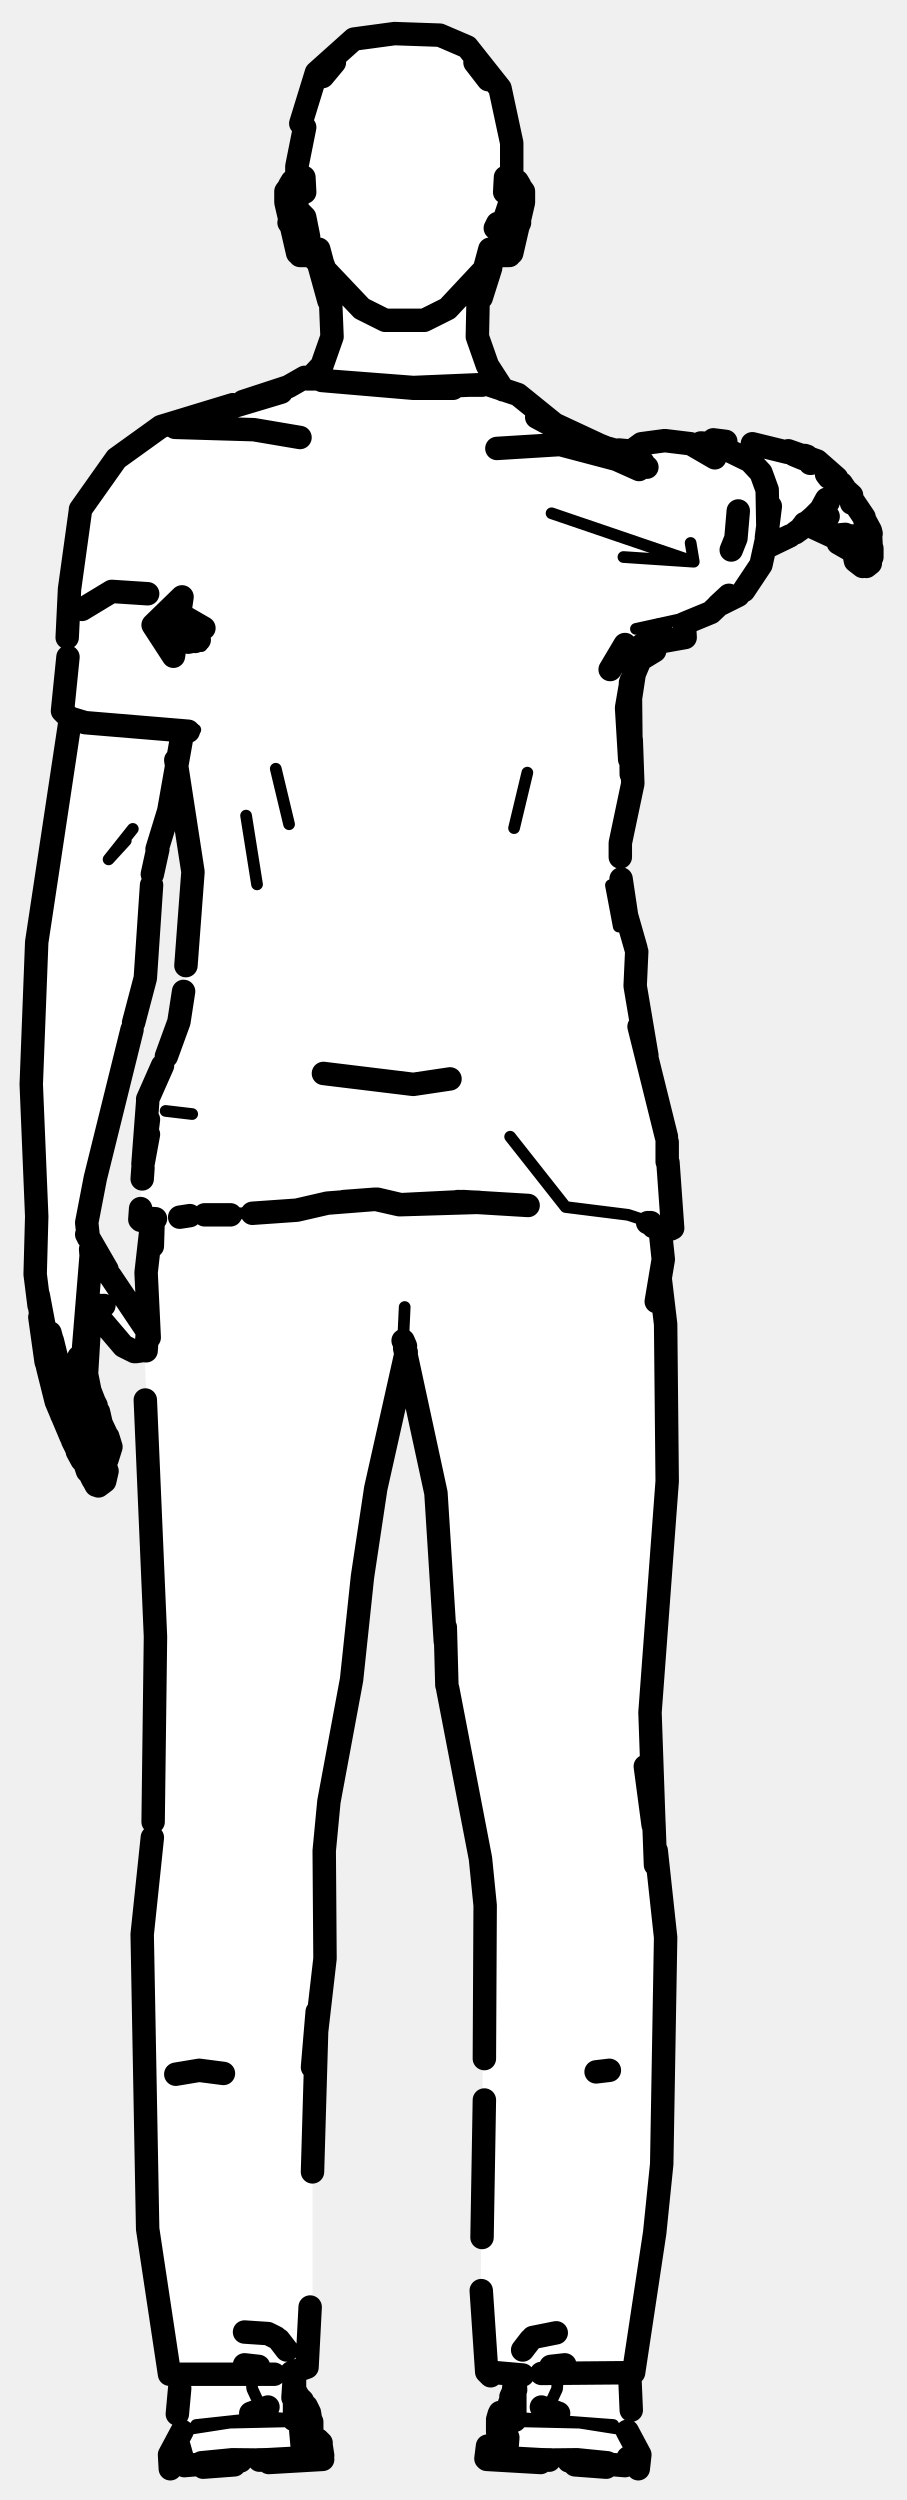
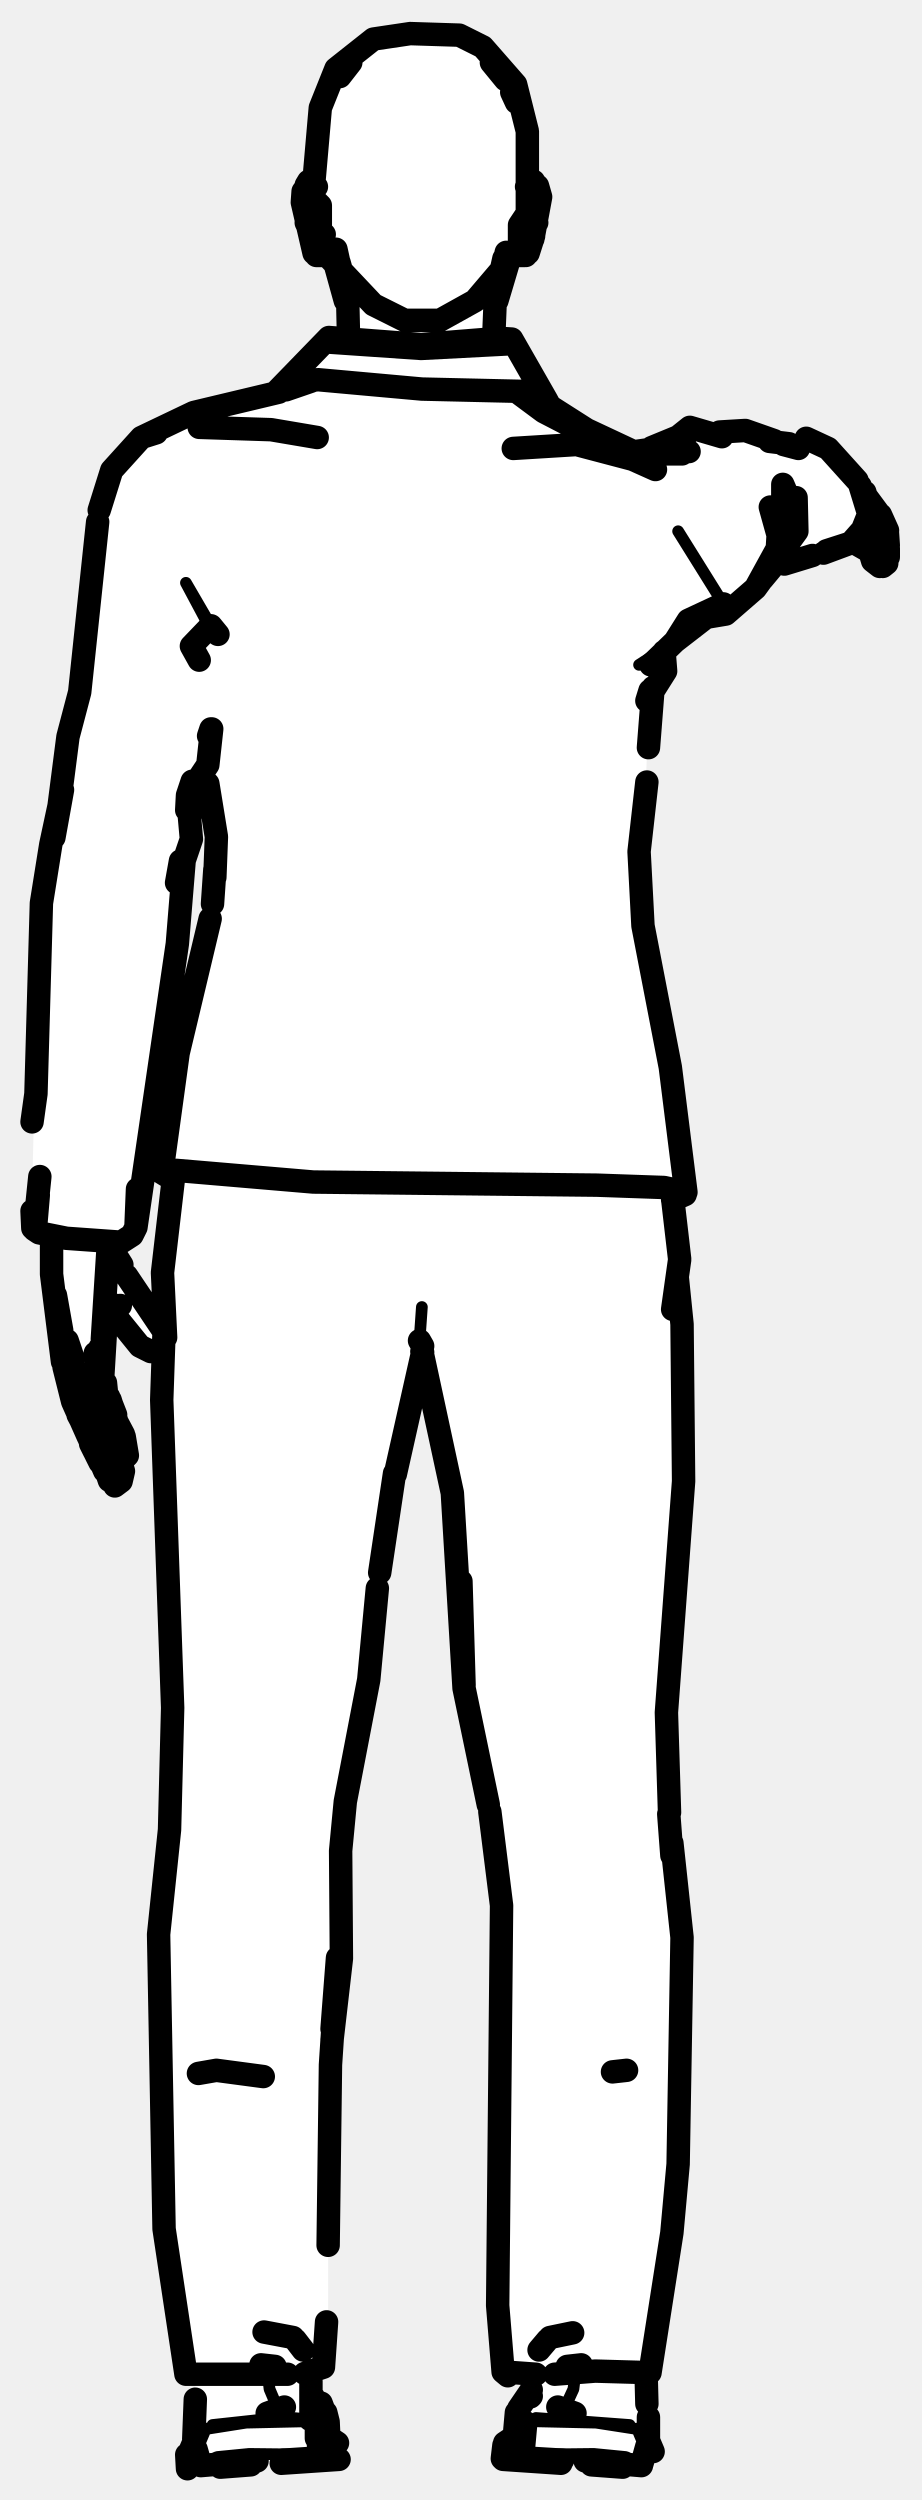
- <svg xmlns="http://www.w3.org/2000/svg" viewBox="0 0 116 320" width="116" height="320" data-facing="back" data-backstage-id="makehuman/Biped/p24" data-pose="point">
-   <path class="fill" d="M50.5 4.3L56.3 4.5L59.8 6L63.5 10.3L64 12.8L65 13.8L65 21.8L65.5 23.3L67 24.3L67 26.8L66 31.3L64.8 33L63.5 32.8L61 39.3L61 43.3L63 48.3L71.3 54.5L77.8 57.5L80.8 58L82.8 56.5L95.8 56.5L102.8 58L104.8 59L109 63.3L111.5 67.8L111.5 71.8L110.8 72.5L109.5 71.8L109.3 70L108.8 70.5L103.8 67.5L98.3 70L96.5 74.3L94.3 76.5L87.8 79.5L86.8 82L84.3 82L84 83.3L82 84.3L80.5 89.3L81 101.3L79.5 105.8L79.5 113.8L81.5 121.3L81.5 128.8L82.5 134.8L85.5 145.8L86 153.8L86 157.3L84.5 157.3L84.5 165.3L85.5 172.8L85.5 191.3L83 218.3L83.5 233.8L85.5 252.8L85 274.8L84 286.3L81.5 302.3L80.5 304.3L81 313.3L82 314.3L81.3 316L62 314.8L63.5 311.8L63.5 309.8L66 305.8L65.8 304L62.8 304L62 303.3L61.5 297.3L62 240.3L57.5 218.8L56 191.3L52.3 173.5L51.5 174.3L48 189.8L45 216.8L41.5 234.3L41.5 253.3L40 263.3L40 294.8L39.5 302.8L37.5 304.3L37.5 305.8L39.5 308.3L40 311.8L41.5 314.8L22 315.8L21.5 314.3L22.5 313.3L23 304.3L21.5 303.8L21 301.3L18.5 278.8L18 247.3L20 230.3L20 206.3L18.5 173.3L16.8 173L12.3 168L11.5 169.3L11 176.3L14 184.3L13.5 189.3L12.3 190L7 179.3L4.5 164.8L4.5 120.3L9 93.8L8 88.3L10 65.8L14 59.8L19.8 55L34.8 50.5L39.8 48.5L41 47.3L42.5 43.8L42.5 38.8L41 34.3L39.8 32.5L38.8 33L37.5 31.3L36.5 24.3L38 23.3L39 16.3L38.5 15.8L40.5 9.3L45.3 5L50.5 4.3ZM22.3 99L21.5 105.3L19.5 111.3L18.5 126.3L11 156.3L12.5 160.8L18.8 170.5L18.5 162.8L19.5 156.3L18 155.8L18 150.3L19 140.3L23 130.8L24.5 115.3L24.5 107.8L23 102.8L23 99.8L22.3 99Z" fill="#fff" fill-rule="evenodd" />
-   <path class="detail" d="M65.6 29.8L66.2 23.4M65.7 24.4L64.8 30.6M17 106.1L13.9 110L16.1 107.6M37.4 23.4L38 29.8M37.9 24.4L38.8 30.6M32.9 113.2L31.5 104.4M28.1 155.5L36.5 154.9L44 153.8M72.4 154.5L65.3 145.5L72.4 154.5L80.4 155.5L85.9 157.3M35.3 98.4L37 105.5M65.8 106L67.5 98.9M87.7 81.6L80 82.5L82.1 82.6M81.4 80.5L91 78.4M24.6 142.6L21.2 142.2L24.6 142.6M19.6 80L25.8 82.7M88.4 69.5L88.8 71.9L79.8 71.3M10.3 91.8L25 93.4M88.8 71.9L70.6 65.7M79.2 118.6L78.2 113.3M51.8 167.3L51.6 171.6M23.9 315.3L25.6 314.5L29.7 314.1L38.6 314.2M23.6 311L29.4 310.1L38.3 309.9M37.6 309.7L34.3 309.4L25.1 310.4M79.9 311L74.2 310.1L65.3 309.9M79.6 315.3L77.9 314.5L73.9 314.1L65 314.2M78.5 310.4L66.5 309.5M32 303.3L32.3 305.8L33.5 308.4M71.5 303.3L71.3 305.8L70.1 308.4" fill="none" stroke="#000" stroke-width="1.5" stroke-linecap="round" stroke-linejoin="round" />
-   <path class="outline" d="M61.6 38.1L62.8 34.3M62 34.5L62.7 31.9L61.2 38.2L61.1 43.1L62.4 46.8L64.4 49.9M60.8 8L62.5 10.2M62.9 33.8L62.5 35L62.8 33.8M63.7 28.6L63.4 29.2M68.7 53.4L76.2 57.4M78.3 58.4L81.8 60.1L78.9 58.8L71.7 56.9L63.6 57.4M94.5 65.4L94.2 68.9L93.6 70.4M108.7 70.3L107.3 69.5M110.6 66.2L107.7 61.9M110.7 66.6L111.4 67.9L111.5 69.8M111.6 70.2L111.6 71.3M108.8 68.7L109.4 69.2L108.8 68.6M110.4 72.5L109.5 71.8L109.3 70.8M111.4 67.9L111.5 68.3M111.4 72.1L110.9 72.5M109 64.4L109 63.4L108 62.5M108.1 62.5L108.5 63.3M100.9 57.7L104.6 59L107.1 61.2M98.1 68.8L98.6 64.8M91.3 56.3L92.9 56.5M96.3 56.8L100.8 57.9M104.1 66.2L102.7 67.4L104.1 66.2M103.2 67.2L104.4 66.5L105.8 63.9L104.6 66.1M101.6 58.2L102.8 58.7M103.8 59.3L103.7 59.3M103.2 67.1L106 64.3L104.6 66M104.7 66.1L104 66.5M105.8 60.7L106.1 61.1M107.1 68.9L103 67M108.3 68.8L109.1 68.6L108.3 68.6M107.1 68.5L108.2 68.4L107.1 68.5M103.3 58.4L103 58.3M101.1 68.6L98.2 70M102.5 67.7L101.8 68.2M108.7 68.7L109.2 68.7M109.1 64.4L107.7 61.9M104.4 66.7L106 66.1L104.4 66.6M78 265L76.3 265.2M64.7 22.7L64.6 24.6M65.2 32.7L64 32.7M65.5 32.4L67 25.9L67 24.5L66.2 23.4M66.5 23.7L66.2 23.2L65.2 23.9M66.5 28.5L65.9 29.8L66.5 28.2L66 25L66.5 28.2M65.6 30L66.3 29L65.6 30M42.1 38.5L40.8 33.8M39.7 48.4L41.2 46.8L42.5 43.1L42.3 38.2L40.8 31.9L42 36.4M42.8 8L41.3 9.8M41.9 35.8L41.4 34L41.9 36.4M38.9 22.7L39 24.6M26.2 53.5L22.4 54.7L32.5 55L38.4 56M18.9 76L14.3 75.7L10.5 78M9 92.1L4.7 120.6L4 138.8L4.7 155.7L4.5 163.1L5 167.1M23.4 93.6L21.6 103.8L20.1 108.7M12.3 179.9L12.2 179.8M11.5 178L11 175.5M13.7 186.8L14.2 185.2L13.8 183.9M12.6 180.7L12.9 182M11.7 178.8L12.2 179.7M13.6 183.6L12.8 181.9M11 177.1L11.4 170.4L12 167.9L11.5 169.1M12.6 190.2L13.4 189.6L13.7 188.3L12.6 185.1M12.4 184.3L12 182.6M7.9 181.1L8.5 182.2M9.4 184.5L9 183.2M9.9 185.8L10.5 186.9M12.3 190.1L11.5 188.6M9.1 183.9L7.2 179.4L6.1 175M10.7 186.8L10.3 186.2M12 188.4L12.7 186.3L11.5 182.6M10.5 186.2L11.2 188.3M10.1 186L9.3 184.4M11.9 182.5L12.5 182.1L12.7 181.1L10.1 174.4M10.8 181.3L8.1 176.9M7.9 176.5L6.7 171.6L6.9 173.6M10.1 174.8L10.1 173.7M11 181.5L11.5 182.5M12.4 168.3L15.8 172.3L17.2 173M17.4 173L18.1 172.9M18.8 170.3L14.1 163.3M11.6 188.8L11.9 189.4M10.8 187L10.6 186.4M10.7 172.5L11.7 160.3M6.9 177.1L5.9 174.3L5.1 168.6M5.9 171.1L4.9 165.8L6 174.5M20.2 108.7L19.5 111.9M19.4 113.3L18.6 125.2L17.1 130.9M16.9 131.8L12.2 150.8L11.1 156.5L11.3 158.4M6.9 173.7L6.4 170.6L7.3 174M11.6 169.1L12.8 167.1L11.9 168.4L13.3 167.1L12.4 167.8M13.7 162.5L11.1 158M11.7 161.1L11.6 159.9M28.6 265.4L25.5 265L22.5 265.5M39.6 32.7L38.4 32.7M37.4 23.4L36.6 24.5L36.6 25.9L38.1 32.4M37.1 23.7L37.4 23.2L38.3 23.9M38 30L38.2 30.8M37.3 28.8L37.6 25L37.1 28.1M37.4 29.1L37 28.5M26.2 155.5L29.5 155.5M80.7 87.4L82 84.3L81.5 84.7L83.8 83.3L84 81.3L82.1 82.6L87.7 81.6L87.6 79.8L91 78.4L93.3 76.2L91.9 77.5L94.5 76.2M80 82.5L78.1 85.7L80 82.5M23.8 123.6L24.7 111.6L22.5 97.3M85.3 145.5L81.8 131.4L82.8 135.1L81.3 126.2L81.5 121.8M79.4 109.7L79.4 107.9L81 100.3L80.8 94.7M81.4 121.4L80.2 117.2L79.5 112.5M19 143.3L18.3 149L19 145.2M20.8 136.4L18.9 140.7M18.2 155.9L19.9 156M85.5 148.8L86.1 157.2M80.9 87L80.2 90.6L80.6 97.2L80.2 90.6L80.8 87.1M80.8 99.1L80.7 89.4L81.2 86.1M26.1 80.4L23.5 78.9L24.8 81.5L24.1 82.2L25.5 81.9M25 82.1L24.2 81.6L25.1 81.6M10.3 65.3L8.9 75.4L8.6 81.6M80.5 57.9L80.6 57.9M80.6 57.9L82.1 56.8L85.1 56.4L88.4 56.8L91.5 58.6L89.6 57.4M22.2 84L23.3 76.4L19.6 80L22.2 84M89.7 56.7L91.5 56.8L96 59L97.4 60.5L98.2 62.7L98.3 68.2L97.4 72.3L95.2 75.6M84 81.6L83 82.4L84.6 80.6M29.8 51.8L20.6 54.6L14.9 58.7L10.3 65.2M77.9 57.4L80.7 58.2L78.8 57.9M31.1 51.4L36.9 49.5L39 48.3L41.1 48.5M25 53.5L36 50.2L25 53.5M79.5 58.4L82.3 59.2L75.8 56.6L82.8 59.8L71 54.3L66.3 50.5L62.4 49.2L52.9 49.6L41.2 48.7L52.9 49.7L58 49.7M58.6 153.8L61.3 153.9L51.3 154.2L59.3 153.8L67.6 154.3M23.5 126.9L22.9 130.8L21.3 135.2M18.3 149L18.9 141.1M18.3 149.5L18.2 150.9M18 154.7L17.9 156.1M85.4 148.7L85.4 146.2M8.7 84.1L8 91L8.9 91.9L10.9 92.5L24.1 93.6M22.8 54L21.4 54.4M26.4 53L24.6 53.4M79.2 57.6L81.5 57.8M41.5 48.5L39.3 48.5M51.3 154.2L48.3 153.5L51.1 154.2L48 153.5L44 153.8L48.3 153.5L41.9 154L38 154.9L32.3 155.3M60 49.3L61.7 49.3M83.3 156.5L82.9 156.5M18 156.2L19.4 156.1M24.3 155.6L23 155.8M85.9 157.3L83.6 157M57.6 138.1L52.9 138.8L41.4 137.4M35.1 303.9L21.7 303.9L18.9 285.3L18.2 247.6L19.5 235.2M18.6 179.2L19.9 209.5L19.6 233.2M18.7 172.9L18.9 170M83.7 233.5L83.2 219.2L85.4 189.6L85.2 169.5L84.5 163.6M83.9 238.7L83.7 233.3L82.6 226.1L83.6 233.6M84 236.9L85.2 248L84.7 277L83.8 285.8L81.1 303.7L69.3 303.8M19.4 156.7L18.7 162.9L19.1 171.2M84.5 157.4L84.9 161.2L84 166.6M19.6 156.2L19.5 159.5M40 278L40.6 257.5L40 264.6L41.6 250.7L41.5 236.9L42.1 230.6L45 215L46.4 201.8L48.1 190.5L52 173.1M51.8 172.6L55.8 191.1L57 210.1M62 263.5L62.1 243.9L61.5 237.9L57.3 216.1M37.3 303.7L39.3 303L39.7 295.3M62.8 304.1L62.3 303.6L66.9 304M62.3 303.6L61.6 293.2M51.9 172.3L51.6 171.6M61.7 286.4L62 268.8M57 208.3L57.2 215.7M22.7 309L23 305.7M37.6 305.7L38.2 306.8M38 306.6L38.7 307.3M37.6 305.5L38.3 307.7L37.6 305.9M37.6 305.9L38.2 309L37.7 306.2L37.7 303.9L37.7 309.3M39.6 308.8L39.7 309.4M21.8 316L21.7 314.2L23.3 311.2M41.3 314.3L41.1 313M39.2 308L39.5 308.6M41.1 312.7L40.7 312.3M38.5 311.1L38.8 314.5M37.7 303.9L37.5 306.9M22.9 313.1L23.6 315.6L30.8 315M39.4 312.8L38.7 311.6M38.7 314.6L33.2 314.9M35.7 299.5L36.7 300.8M35.3 299.2L34.3 298.7L31.3 298.5M33.1 302.9L31.3 302.7M38.3 309.9L37.6 309.7M39.9 310L39.9 310.9M26 315.8L30 315.5M34.4 315.2L41.3 314.8M65.9 305.7L65.4 306.8M65.9 306.4L65.4 309L65.9 304.4L65.9 309.8M65.9 305.9L65.2 307.7L66 305.9M64 308.8L63.9 309.1M80.3 311.2L81.9 314.2L81.7 316M64.1 312.8L63.9 314.6L64.1 312.8L64.7 312M62.4 313.1L62.2 314.7M63.9 309L63.7 309.7M64.8 314.5L65 312M80.8 308.5L80.6 303.8M65.9 304.4L66 305.9M72.8 315L80 315.6L80.4 314.6M77.6 315.8L73.6 315.5M69.2 315.2L62.3 314.8M64.9 314.6L70.3 314.9M67.9 299.5L66.9 300.8M71.2 298.6L68.2 299.2M70.5 302.9L72.3 302.7M63.7 310L63.7 311.3M34.3 308.1L32.1 308.9M69.3 308.1L71.5 308.9M50.5 4.3L56.3 4.5L59.8 6L64 11.3L65.5 18.3L65.5 25.3L64.5 28.3L65 29.8L64 30.3L64.5 31.8L57.3 39.5L54.3 41L49.3 41L46.3 39.5L39 31.8L39.5 30.3L39 27.8L38 26.8L38 21.3L39 16.3L38.5 15.8L40.5 9.3L45.3 5L50.5 4.3" fill="none" stroke="#000" stroke-width="3" stroke-linecap="round" stroke-linejoin="round" />
+ <svg xmlns="http://www.w3.org/2000/svg" viewBox="0 0 118 320" width="118" height="320" data-facing="back" data-backstage-id="makehuman/Biped/p24" data-pose="point">
+   <path class="fill" d="M52.5 4.3L58.8 4.5L61.8 6L66 10.8L67.5 16.8L67.5 23.3L68.3 23L69 24.3L69 27.3L68 31.8L65 33.8L63 40.3L63 42.8L66.5 44.8L70.5 52.3L81.3 58L85.8 56.5L87.8 55L95.8 55L98.8 56.5L104.8 56.5L109 60.3L113.5 67.8L113.3 72.5L112.3 72.5L111.5 70.8L109.3 69L107.3 70.5L99.3 72.5L93.3 78.5L90.3 79L88.3 80.5L85 83.3L85 86.3L83.5 88.3L83 91.8L82 116.8L86 136.8L88 152.3L86 153.8L87 158.8L86.5 164.3L87.5 169.3L87.5 192.3L85.5 210.3L85.5 231.8L87.5 247.3L87 277.8L83.5 303.3L82.5 304.3L83.8 316L64.5 314.8L64.5 312.8L66 311.8L66 308.8L68 306.3L68 304.3L64.5 303.8L63.5 295.8L64 239.3L59.5 217.8L58 190.3L54.3 174L53.5 174.8L50.5 188.3L48 204.3L47.5 213.8L43.5 235.3L43.5 254.8L42 268.3L42 297.3L41.5 302.8L40 303.8L40 306.3L42 309.3L42 311.8L43.5 313.3L43.5 314.8L24 315.8L25 312.3L25 304.3L23.5 303.3L22 294.8L20.5 273.8L20.5 243.8L22 233.3L22 206.8L20.5 180.3L21 172.8L18.8 173L14 168.3L13.5 178.3L16.5 185.3L15.5 187.3L15.5 189.8L14.3 190L9.5 180.3L8 174.8L6.5 158.3L4 156.8L5 116.8L8 101.8L8.5 94.8L10.5 88.3L12.5 65.3L14.5 59.8L18.8 55.5L25.3 52.5L35.3 50.5L42.3 43L44.5 42.8L44.5 38.8L43.5 37.3L43 33.8L41.8 32.5L41.3 33L40 32.3L38.5 24.8L40.5 21.8L41 13.8L43 8.8L47.8 5L52.5 4.3ZM26.3 98.5L25 100.3L24 104.8L24.5 107.8L23.5 109.8L23 119.8L20 136.3L17.5 157.3L15.8 159L14 159.3L17 165.3L20.8 170L21 159.8L22 154.8L22 151.3L21 150.3L21 145.3L22.5 135.3L27.5 115.3L27.5 104.8L26.3 98.5Z" fill="#fff" fill-rule="evenodd" />
+   <path class="detail" d="M67.7 29.8L68.3 23.4M67.8 24.4L66.9 30.6M39.6 23.4L39.5 25.6L40.2 29M40 24.9L40.9 30.6M81.8 85.1L86.4 82.1M27 80.6L23.8 74.6L27 80.1M86.8 68L92.6 77.3M54 167.3L53.7 171.6M26.1 315.3L27.8 314.5L31.9 314.1L40.8 314.2M25.8 311L31.5 310.1L40.4 309.9M39.7 309.7L36.4 309.4L27.2 310.4M82.1 311L76.3 310.1L67.4 309.9M81.8 315.3L80.1 314.5L76 314.1L67.1 314.2M80.6 310.4L68.6 309.5M34.2 303.3L34.5 305.8L35.6 308.4M73.7 303.3L73.4 305.8L72.2 308.4" fill="none" stroke="#000" stroke-width="1.5" stroke-linecap="round" stroke-linejoin="round" />
+   <path class="outline" d="M63.6 38.5L65 33.8M63.4 38.2L63.2 43.1M62.9 8L64.7 10.2M66.1 13.1L65.5 11.8M63.3 38.8L64.8 32.3M63.5 37.3L63.7 36.6M64.1 34.9L64.5 33.1M65 33.8L64.6 35L64.9 33.8M66.5 50.4L69.6 52.7L83.9 60.1L81 58.8L73.8 56.9L65.7 57.4M110.8 70.3L109.4 69.5M112.7 65.9L113.6 67.9M113.6 68.3L113.7 69.8M113.7 70.2L113.7 71.3M112.6 72.5L111.7 71.8L111.4 70.8M113.5 72.1L113 72.5M111.2 69.5L111.3 70M112.4 65.6L110.7 63.3M111.1 68.8L110.9 68.7M111.1 64.4L110.7 63M111.2 64.4L110.5 63.1M111.3 68.6L110 68.9M110.8 68.7L111.3 68.7M80.2 265L78.4 265.2M67.3 32.7L66.1 32.7M68.2 30.6L69.2 25.2L68.8 23.8L68.3 23.4M68.6 23.7L68.3 23.2L67.4 23.9M67.6 32.4L68.3 30.2M68.5 28.6L68.3 29.1M68.2 25.8L68.3 26.2M68 29.5L68.7 28.5M68.6 28.6L68.6 28.1M44.2 38.5L42.9 33.8M44.6 42.6L44.5 38.2M44.9 8L43.5 9.8M44.5 38.8L43 31.9M43.9 35.4L43.4 33.6L43.9 35.9M44 35.9L43.4 33.6M25.5 54.7L34.7 55L40.6 56M14.9 181.8L14.1 179.2M15.6 187L16.3 186.3L15.9 183.9M13.6 178L13.5 177M15.8 183.6L14.9 181.9M13.1 177.1L13.5 170.4L14.1 167.9L13.5 169.5L14.9 167.1L14.2 168.1M14.7 190.2L15.5 189.6L15.8 188.3L14.8 185M14.5 184.7L14.1 182.6M10 181.1L10.8 182.6M11.9 185.3L11.4 184.1M14 189.4L14 189.4M14 189.5L13.8 188.9M12.8 187.2L12.3 186.2M11.3 183.9L9.3 179.4L8.2 175M12.8 186.8L13.5 188.3L12.2 186M14.1 188.4L14.8 186.3L13.6 182.6M12.5 186.2L13.4 188.3M12.1 185.8L11.6 184.8M13.2 181.6L10.2 176.9M13.7 178.6L12.3 174.8L12.7 176.2L12.2 173.2M14 182.5L14.6 182.1L14.8 181.1L13.9 178.8M10 176.5L9 173.6M13.6 182.5L13.2 181.5M14.9 168.6L17.9 172.3L19.3 173M19.5 173L20.8 172.4M20.9 170.3L16.2 163.3M12.9 187L12.7 186.4M12.8 174.3L12.5 175M8.9 176.7L8.4 175.5M13.1 171.4L13.8 160.3M8 174.3L6.6 163.1L6.6 159M7.9 170.3L7.1 165.8L8.1 174.5M9.1 173.7L8.6 171.6L9.4 174M14.4 168.1L15.4 167.1L14.5 167.8M15.6 161.9L13.9 159.2M12.6 173.2L12.8 172.5M25.4 265.4L27.7 265L33.7 265.8M41.8 32.7L40.5 32.7M39.6 23.4L38.8 24.5L38.7 25.9L40.2 32.4M39.2 23.7L39.5 23.2L40.5 23.9M40.1 30L40.3 30.8M39.2 28.5L39.8 29.8L39.2 28.1M39.6 25.8L39.4 26.4M39.4 26.7L39.2 28.2M39.4 28.8L39.6 26.2M41.5 30L40.6 30.1M35.5 50L42.1 43.2L53.9 44.1L63.9 43.3L65.5 43.4L69.9 51.1L67 50.1L54 49.8L40.7 48.6L37.3 49L35.5 50M70.5 52.2L69.9 51.1M65.4 44L53.9 44.6L42.2 43.8M22 150.9L20.7 150.1L22.5 149.8L40.1 151.3L76.4 151.7L85 152L87.8 152.6L85.8 136.6L82.3 118.5L81.8 109L82.8 100.1M26.9 117.6L22.8 134.8L20.7 150.1M27.5 112.3L27.7 107.1L26.6 100.3M27.2 115.7L27.5 111.3M87.7 152.9L86.1 153.6M83 95.7L83.6 88M27.9 81.2L27 80.1L24.5 82.7L25.5 84.5M83.2 88.4L82.8 89.7L85.2 85.9L85 83.4M101.9 63.7L102 68L96.7 75.3L99.5 70.2L96.7 75.3L92.9 78.6L88.1 79.4L86.4 82.1L83.3 85.1M12.7 65.3L14.3 60.2L18.1 56L20 55.4M88.2 57.8L85.5 57.2L81.3 57.8M86.4 82.1L92.6 77.3L88.1 79.4M99.5 70.2L99.6 68.5L98.6 64.9M87.6 56.3L86.2 57M7.4 104.4L8.7 94.3L10.2 88.6L12.5 66.8M27.1 93.3L26.6 97.9L24 101.8L24.6 100M27 93.3L26.7 94.2M25.2 100.5L24.3 104.6M100.5 62.7L100.2 62L100.2 65.7L100.5 62.7M83.4 57.3L86.8 55.9L88.3 54.7L92.4 55.9M97.6 74.1L99.1 72.3M99.1 56.4L95.4 55.1L92.1 55.3M6.9 107.2L8 101.1L6.5 108.1L5.3 115.6L4.6 140L4.1 143.6M23.1 110.2L22.6 113L24.5 107.4L24 101.8L23.9 103.7M23.6 109.8L22.7 120.8L17.4 157.1L17.6 152.2M100 56.7L102.2 57.4L100.3 56.9M98.5 56.5L101 56.8M100.4 72.2L104 71.1M82.2 58.1L87.3 58.1L82.8 58.1M19.9 55.4L18.1 56L24.8 52.8L35.7 50.2M39.8 48.8L36.6 49.9M79.3 57.3L83 58.7L75.1 55L68.2 50.6M4.9 153L4.6 156.5M103.2 56.1L106 57.4L109.7 61.5M17.4 157.1L16.9 158.1L15.5 159L8.5 158.5L5 157.8L4.4 157.4L5.1 150.6M105.4 70.8L108.9 69.5L110.4 67.8L111.2 65.8L110.1 62.2M4.4 157.4L4.9 152.9M4.1 155L4.2 157.2L4.5 156.2M105.8 70.5L108.9 69.5M36.8 303.9L23.8 303.9L21 285.3L20.3 247.6L21.7 234.2L22.1 218.6L20.7 179.2L21 170.4M85.7 232L85.3 219.2L87.5 189.6L87.3 169.5L86.7 163.6M86 237.5L85.6 232.2M86 235.9L87.3 248L86.8 277L86 285.8L83.2 303.7L76.2 303.5L71 303.9M22.3 150L20.8 162.9L21.2 171.2M86 152.6L87 161.2L86.1 167.6M48.6 201.3L50.5 188.6M50.6 188.7L54.1 173.1M54 173L57.9 191.1L59.4 216.1L62.5 231M42.5 261.1L43.7 250.7L43.6 236.9L44.2 230.6L47.2 215L48.3 203.3M62.7 231.9L64.2 243.9L63.7 295.1L64.4 303.6L65 304.1M39 303.8L41.4 303L41.8 297.2M64.4 303.6L68.6 303.9M54.1 172.3L53.7 171.6M42.5 259.7L43.2 250.6L42.3 264.3L42 287.4M59.4 216.1L59 202.4L59.4 215.7M24.8 312.2L25 307.1M40.1 306.8L40.5 307.7L40.1 306.8M40.1 307.7L40.1 307.6M41.7 308.8L42 310L41.1 307.6M24 316L23.9 314.2M42.3 313L41.6 312.8L40.6 311.2M43.2 312.7L42 311.9M40.6 310.1L40.8 313.5M40.5 312.1L40.5 311.1M39.8 309.3L39.8 304.8M25.4 311.2L24.3 313.8M25.1 313.5L25.7 315.6L32.9 315M28.2 315.8L32.1 315.5M36 315.3L43.4 314.8M40.8 314.6L36.3 314.9M37.8 299.5L38.8 300.8M37.5 299.2L33.8 298.5M35.2 302.9L33.4 302.7M40.4 309.9L39.7 309.7M42 310L42.1 312.2M83 312.7L83 309.4M67.9 306.1L66.4 308.3M67.9 306.8L68 306.7M68 305.9L67.9 306.4M66.1 308.8L65.8 312.2M66.3 312.8L66 314.6L66.3 312.8L66.8 312M64.5 313L64.3 314.7M64.6 312.7L65.8 311.9M66.9 314.5L67.3 310.1M82.7 303.8L82.8 307.7M82.5 311.2L83.6 313.8M82.8 313.1L82.1 315.6L74.9 315M79.7 315.8L75.7 315.5M71.8 315.3L64.4 314.8M67 314.6L72 314.9M70.1 299.5L69 300.8M73.3 298.6L70.4 299.2M72.6 302.9L74.4 302.7M36.4 308.1L34.2 308.9M71.4 308.1L73.6 308.9M52.5 4.3L58.8 4.5L61.8 6L66 10.8L67.5 16.8L67.5 27.3L66.5 28.8L66.5 31.8L60.8 38.5L56.3 41L51.8 41L47.8 39L41 31.8L41 26.3L40 25.3L41 13.8L43 8.8L47.8 5L52.5 4.3" fill="none" stroke="#000" stroke-width="3" stroke-linecap="round" stroke-linejoin="round" />
</svg>
